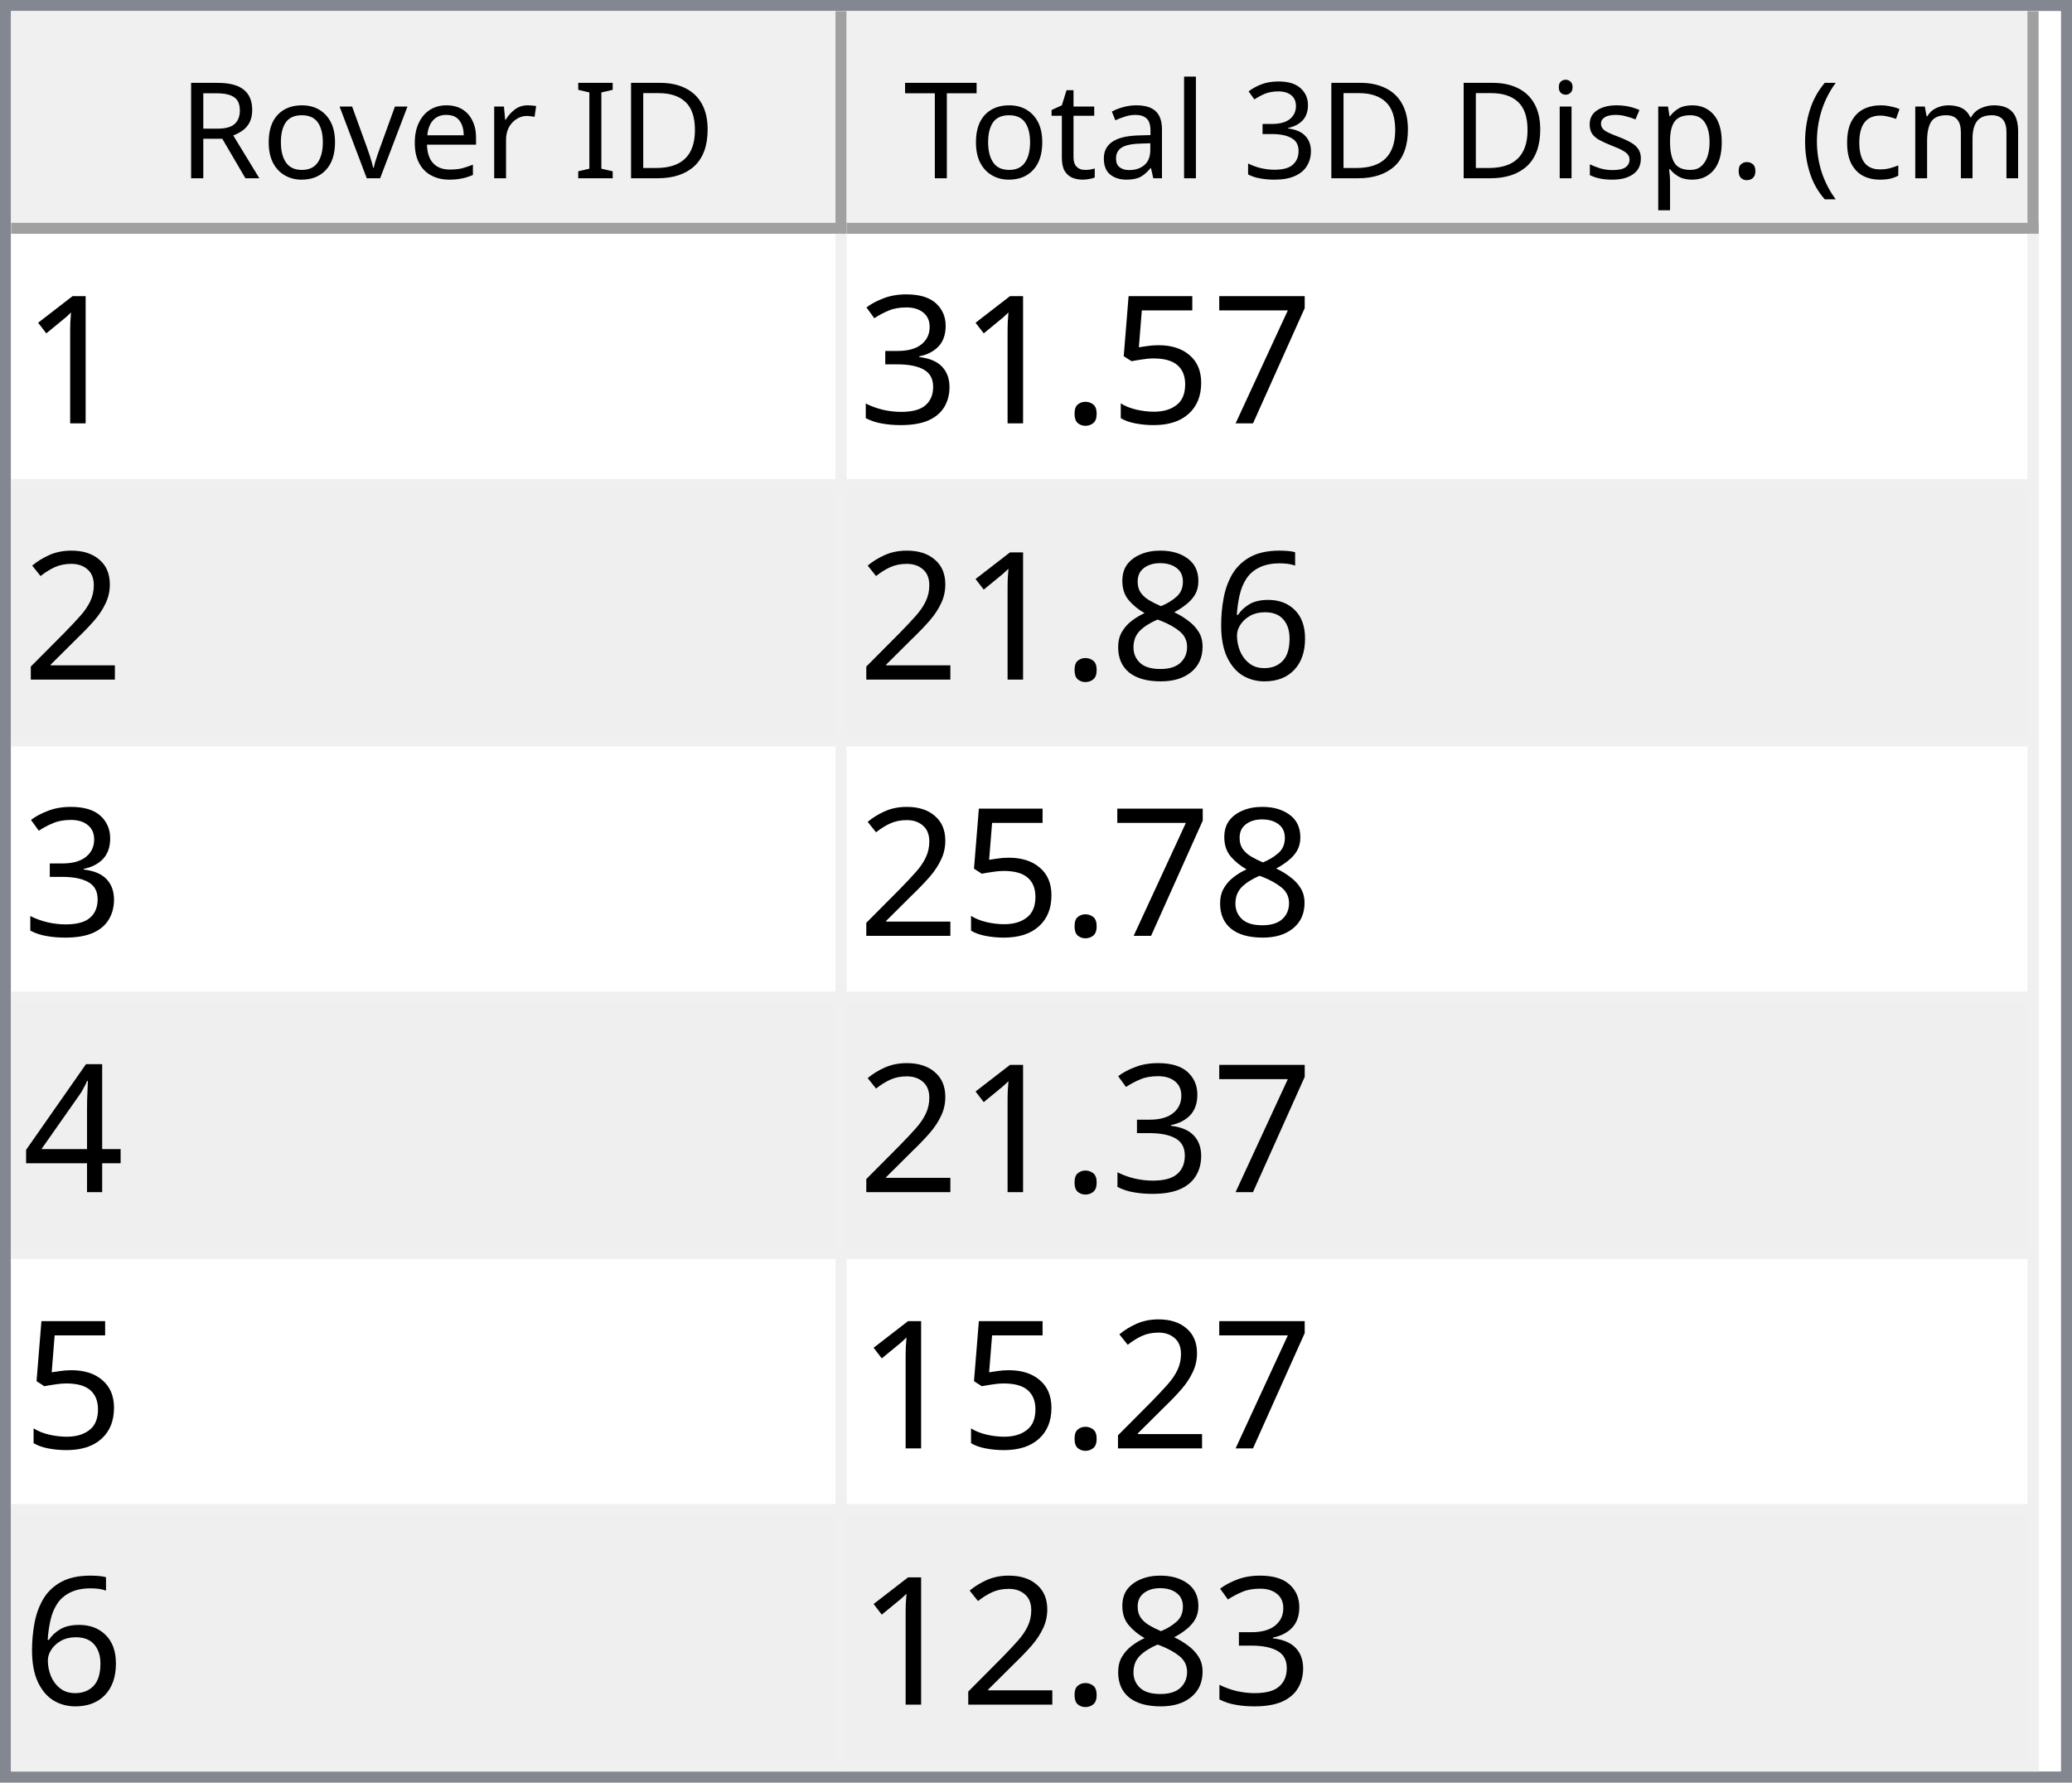
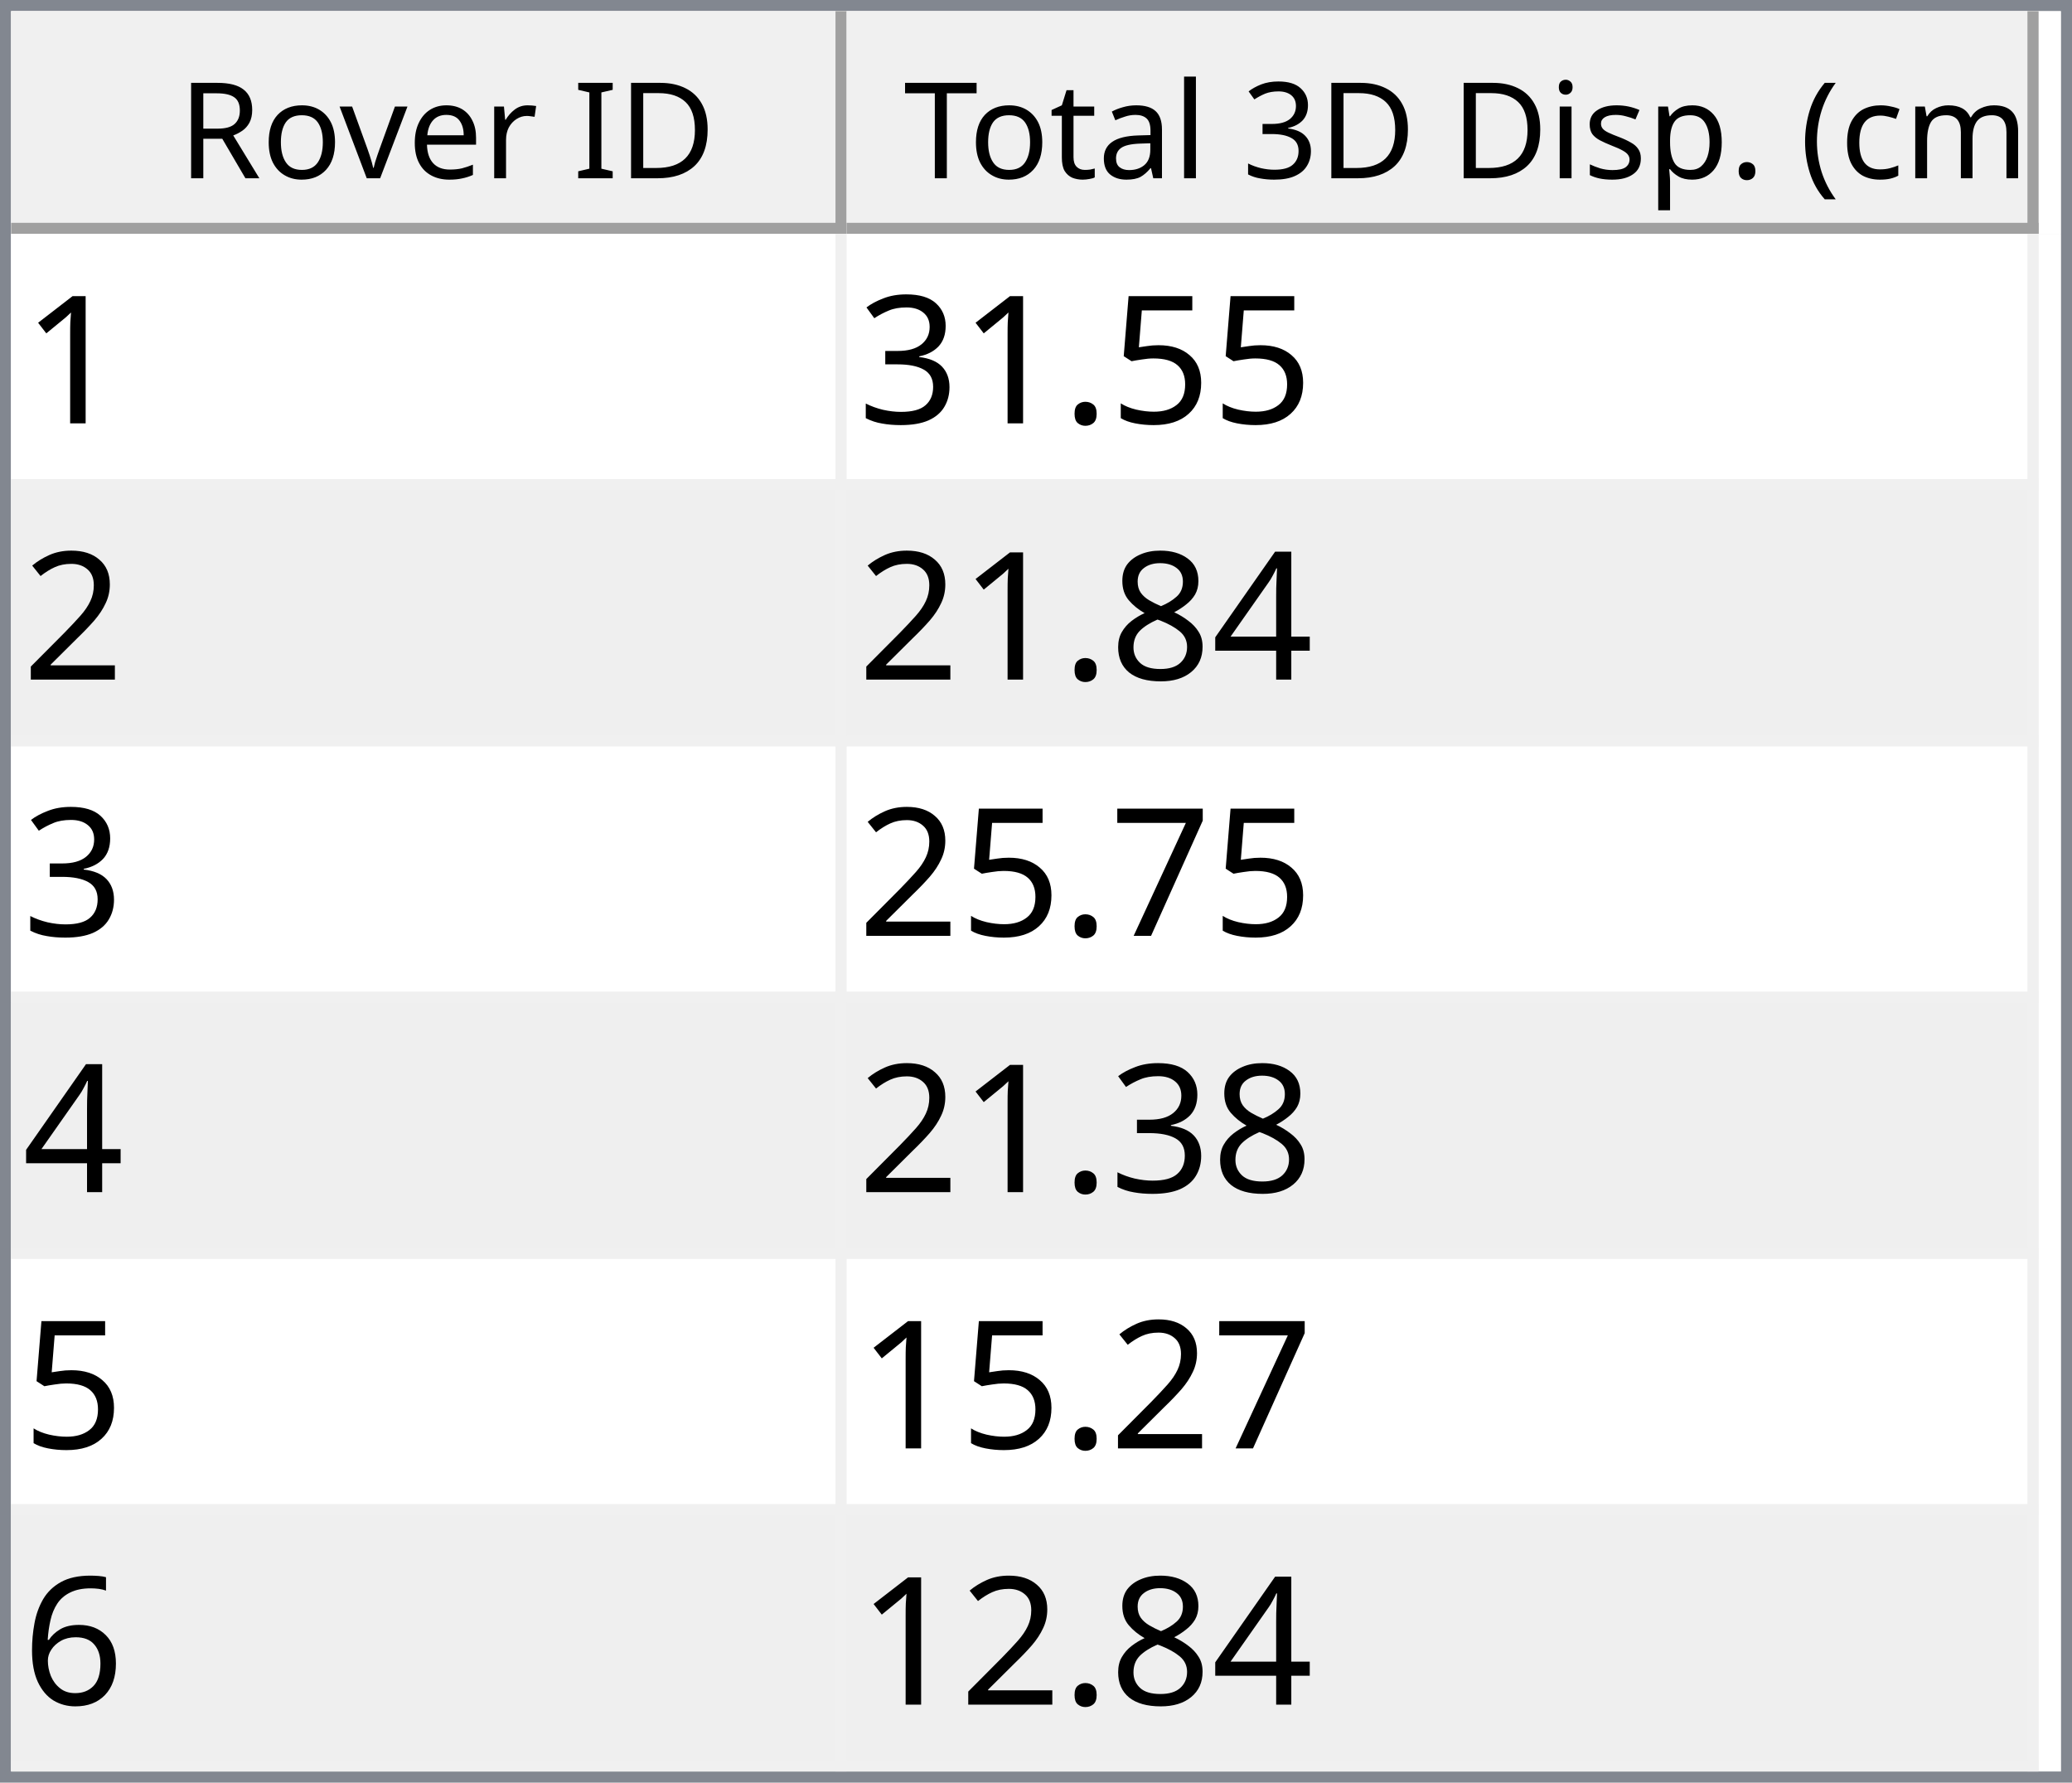
<svg xmlns="http://www.w3.org/2000/svg" style="fill-opacity:1; color-rendering:auto; color-interpolation:auto; text-rendering:auto; stroke:black; stroke-linecap:square; stroke-miterlimit:10; shape-rendering:auto; stroke-opacity:1; fill:black; stroke-dasharray:none; font-weight:normal; stroke-width:1; font-family:'Dialog'; font-style:normal; stroke-linejoin:miter; font-size:12px; stroke-dashoffset:0; image-rendering:auto;" width="186" height="160">
  <defs id="genericDefs" />
  <g>
    <defs id="defs1">
      <clipPath clipPathUnits="userSpaceOnUse" id="clipPath1">
        <path d="M0 0 L186 0 L186 160 L0 160 L0 0 Z" />
      </clipPath>
      <clipPath clipPathUnits="userSpaceOnUse" id="clipPath2">
        <path d="M0 0 L0 160 L186 160 L186 0 Z" />
      </clipPath>
      <clipPath clipPathUnits="userSpaceOnUse" id="clipPath3">
        <path d="M0 0 L0 20 L184 20 L184 0 Z" />
      </clipPath>
      <clipPath clipPathUnits="userSpaceOnUse" id="clipPath4">
        <path d="M0 0 L0 20 L75 20 L75 0 Z" />
      </clipPath>
      <clipPath clipPathUnits="userSpaceOnUse" id="clipPath5">
        <path d="M1 1 L1 19 L74 19 L74 1 Z" />
      </clipPath>
      <clipPath clipPathUnits="userSpaceOnUse" id="clipPath6">
        <path d="M0 0 L0 18 L73 18 L73 0 Z" />
      </clipPath>
      <clipPath clipPathUnits="userSpaceOnUse" id="clipPath7">
        <path d="M-0.5 -0.5 L-0.5 19.5 L74.5 19.5 L74.5 -0.5 Z" />
      </clipPath>
      <clipPath clipPathUnits="userSpaceOnUse" id="clipPath8">
        <path d="M0 0 L0 20 L107 20 L107 0 Z" />
      </clipPath>
      <clipPath clipPathUnits="userSpaceOnUse" id="clipPath9">
        <path d="M1 1 L1 19 L106 19 L106 1 Z" />
      </clipPath>
      <clipPath clipPathUnits="userSpaceOnUse" id="clipPath10">
        <path d="M0 0 L0 18 L105 18 L105 0 Z" />
      </clipPath>
      <clipPath clipPathUnits="userSpaceOnUse" id="clipPath11">
        <path d="M-0.5 -0.5 L-0.5 19.5 L106.5 19.5 L106.5 -0.5 Z" />
      </clipPath>
      <clipPath clipPathUnits="userSpaceOnUse" id="clipPath12">
        <path d="M0 0 L0 138 L184 138 L184 0 Z" />
      </clipPath>
      <clipPath clipPathUnits="userSpaceOnUse" id="clipPath13">
        <path d="M0 0 L0 138 L182 138 L182 0 Z" />
      </clipPath>
      <clipPath clipPathUnits="userSpaceOnUse" id="clipPath14">
        <path d="M-0.5 -0.5 L-0.5 137.5 L181.5 137.5 L181.5 -0.5 Z" />
      </clipPath>
      <clipPath clipPathUnits="userSpaceOnUse" id="clipPath15">
        <path d="M0 0 L0 22 L74 22 L74 0 Z" />
      </clipPath>
      <clipPath clipPathUnits="userSpaceOnUse" id="clipPath16">
        <path d="M0 0 L0 22 L106 22 L106 0 Z" />
      </clipPath>
      <font horiz-adv-x="64.551" id="font1">
        <font-face ascent="107.91" descent="25.098" units-per-em="100" style="font-style:normal; font-family:Segoe UI; font-weight:normal;" />
        <missing-glyph horiz-adv-x="64.551" d="M8.109 0 L8.109 68.266 L56.453 68.266 L56.453 0 L8.109 0 ZM15.328 7.234 L49.219 7.234 L49.219 61.031 L15.328 61.031 L15.328 7.234 Z" />
        <glyph unicode="D" horiz-adv-x="70.117" d="M9.188 0 L9.188 70.016 L28.516 70.016 Q65.531 70.016 65.531 35.891 Q65.531 19.672 55.25 9.836 Q44.969 0 27.734 0 L9.188 0 ZM17.391 62.594 L17.391 7.422 L27.828 7.422 Q41.609 7.422 49.273 14.797 Q56.938 22.172 56.938 35.688 Q56.938 62.594 28.328 62.594 L17.391 62.594 Z" />
        <glyph unicode="I" horiz-adv-x="26.611" d="M17.391 0 L9.188 0 L9.188 70.016 L17.391 70.016 L17.391 0 Z" />
        <glyph unicode=" " horiz-adv-x="27.393" d="" />
        <glyph unicode="r" horiz-adv-x="34.766" d="M34.188 41.891 Q32.078 43.5 28.125 43.5 Q23 43.5 19.555 38.672 Q16.109 33.844 16.109 25.484 L16.109 0 L8.109 0 L8.109 50 L16.109 50 L16.109 39.703 L16.312 39.703 Q18.016 44.969 21.531 47.922 Q25.047 50.875 29.391 50.875 Q32.516 50.875 34.188 50.203 L34.188 41.891 Z" />
        <glyph unicode="e" horiz-adv-x="52.295" d="M48.297 23 L12.984 23 Q13.188 14.656 17.484 10.109 Q21.781 5.562 29.297 5.562 Q37.75 5.562 44.828 11.141 L44.828 3.609 Q38.234 -1.172 27.391 -1.172 Q16.797 -1.172 10.742 5.641 Q4.688 12.453 4.688 24.812 Q4.688 36.469 11.305 43.82 Q17.922 51.172 27.734 51.172 Q37.547 51.172 42.922 44.828 Q48.297 38.484 48.297 27.203 L48.297 23 ZM40.094 29.781 Q40.047 36.719 36.75 40.578 Q33.453 44.438 27.594 44.438 Q21.922 44.438 17.969 40.383 Q14.016 36.328 13.094 29.781 L40.094 29.781 Z" />
        <glyph unicode="v" horiz-adv-x="47.9" d="M47.406 50 L27.484 0 L19.625 0 L0.688 50 L9.469 50 L22.172 13.672 Q23.578 9.672 23.922 6.688 L24.125 6.688 Q24.609 10.453 25.688 13.484 L38.969 50 L47.406 50 Z" />
        <glyph unicode="o" horiz-adv-x="58.594" d="M29 -1.172 Q17.922 -1.172 11.305 5.836 Q4.688 12.844 4.688 24.422 Q4.688 37.016 11.57 44.094 Q18.453 51.172 30.172 51.172 Q41.359 51.172 47.633 44.289 Q53.906 37.406 53.906 25.203 Q53.906 13.234 47.141 6.031 Q40.375 -1.172 29 -1.172 ZM29.594 44.438 Q21.875 44.438 17.383 39.188 Q12.891 33.938 12.891 24.703 Q12.891 15.828 17.43 10.695 Q21.969 5.562 29.594 5.562 Q37.359 5.562 41.531 10.594 Q45.703 15.625 45.703 24.906 Q45.703 34.281 41.531 39.359 Q37.359 44.438 29.594 44.438 Z" />
        <glyph unicode="R" horiz-adv-x="59.814" d="M59.375 0 L49.609 0 L37.891 19.625 Q36.281 22.359 34.766 24.289 Q33.25 26.219 31.664 27.438 Q30.078 28.656 28.25 29.219 Q26.422 29.781 24.125 29.781 L17.391 29.781 L17.391 0 L9.188 0 L9.188 70.016 L30.078 70.016 Q34.672 70.016 38.555 68.867 Q42.438 67.719 45.289 65.375 Q48.141 63.031 49.758 59.547 Q51.375 56.062 51.375 51.375 Q51.375 47.703 50.273 44.656 Q49.172 41.609 47.148 39.211 Q45.125 36.812 42.266 35.133 Q39.406 33.453 35.844 32.516 L35.844 32.328 Q37.594 31.547 38.891 30.547 Q40.188 29.547 41.359 28.18 Q42.531 26.812 43.68 25.078 Q44.828 23.344 46.234 21.047 L59.375 0 ZM17.391 62.594 L17.391 37.203 L28.516 37.203 Q31.594 37.203 34.203 38.133 Q36.812 39.062 38.719 40.797 Q40.625 42.531 41.703 45.047 Q42.781 47.562 42.781 50.688 Q42.781 56.297 39.141 59.445 Q35.5 62.594 28.609 62.594 L17.391 62.594 Z" />
        <glyph unicode=")" horiz-adv-x="30.176" d="M8.297 -15.922 L1.172 -15.922 Q16.406 2.344 16.406 26.812 Q16.406 51.469 1.078 70.016 L8.297 70.016 Q23.531 52.156 23.531 26.703 Q23.531 1.375 8.297 -15.922 Z" />
        <glyph unicode="m" horiz-adv-x="86.133" d="M79.109 0 L71.094 0 L71.094 28.719 Q71.094 37.016 68.531 40.727 Q65.969 44.438 59.906 44.438 Q54.781 44.438 51.195 39.75 Q47.609 35.062 47.609 28.516 L47.609 0 L39.594 0 L39.594 29.688 Q39.594 44.438 28.219 44.438 Q22.953 44.438 19.531 40.016 Q16.109 35.594 16.109 28.516 L16.109 0 L8.109 0 L8.109 50 L16.109 50 L16.109 42.094 L16.312 42.094 Q21.625 51.172 31.844 51.172 Q36.969 51.172 40.773 48.312 Q44.578 45.453 46 40.828 Q51.562 51.172 62.594 51.172 Q79.109 51.172 79.109 30.812 L79.109 0 Z" />
        <glyph unicode="c" horiz-adv-x="46.191" d="M42.188 2.297 Q36.422 -1.172 28.516 -1.172 Q17.828 -1.172 11.258 5.789 Q4.688 12.75 4.688 23.828 Q4.688 36.188 11.766 43.68 Q18.844 51.172 30.672 51.172 Q37.25 51.172 42.281 48.734 L42.281 40.531 Q36.719 44.438 30.375 44.438 Q22.703 44.438 17.797 38.945 Q12.891 33.453 12.891 24.516 Q12.891 15.719 17.508 10.641 Q22.125 5.562 29.891 5.562 Q36.422 5.562 42.188 9.906 L42.188 2.297 Z" />
        <glyph unicode="(" horiz-adv-x="30.176" d="M29.109 -15.922 L21.969 -15.922 Q6.844 1.375 6.844 26.703 Q6.844 52.156 21.969 70.016 L29.203 70.016 Q13.875 51.469 13.875 26.812 Q13.875 2.344 29.109 -15.922 Z" />
        <glyph unicode="." horiz-adv-x="21.68" d="M10.891 -1.078 Q8.641 -1.078 7.055 0.539 Q5.469 2.156 5.469 4.391 Q5.469 6.641 7.055 8.273 Q8.641 9.906 10.891 9.906 Q13.188 9.906 14.797 8.273 Q16.406 6.641 16.406 4.391 Q16.406 2.156 14.797 0.539 Q13.188 -1.078 10.891 -1.078 Z" />
        <glyph unicode="p" horiz-adv-x="58.789" d="M16.312 7.234 L16.109 7.234 L16.109 -23 L8.109 -23 L8.109 50 L16.109 50 L16.109 41.219 L16.312 41.219 Q22.219 51.172 33.594 51.172 Q43.266 51.172 48.688 44.461 Q54.109 37.75 54.109 26.469 Q54.109 13.922 48 6.375 Q41.891 -1.172 31.297 -1.172 Q21.578 -1.172 16.312 7.234 ZM16.109 27.391 L16.109 20.406 Q16.109 14.203 20.141 9.883 Q24.172 5.562 30.375 5.562 Q37.641 5.562 41.773 11.133 Q45.906 16.703 45.906 26.609 Q45.906 34.969 42.047 39.703 Q38.188 44.438 31.594 44.438 Q24.609 44.438 20.359 39.578 Q16.109 34.719 16.109 27.391 Z" />
        <glyph unicode="s" horiz-adv-x="42.432" d="M5.078 1.812 L5.078 10.406 Q11.625 5.562 19.484 5.562 Q30.031 5.562 30.031 12.594 Q30.031 14.594 29.125 15.992 Q28.219 17.391 26.68 18.461 Q25.141 19.531 23.07 20.383 Q21 21.234 18.609 22.172 Q15.281 23.484 12.766 24.828 Q10.25 26.172 8.57 27.859 Q6.891 29.547 6.031 31.695 Q5.172 33.844 5.172 36.719 Q5.172 40.234 6.789 42.945 Q8.406 45.656 11.086 47.484 Q13.766 49.312 17.211 50.242 Q20.656 51.172 24.312 51.172 Q30.812 51.172 35.938 48.922 L35.938 40.828 Q30.422 44.438 23.25 44.438 Q21 44.438 19.195 43.922 Q17.391 43.406 16.094 42.477 Q14.797 41.547 14.086 40.258 Q13.375 38.969 13.375 37.406 Q13.375 35.453 14.086 34.133 Q14.797 32.812 16.164 31.789 Q17.531 30.766 19.484 29.938 Q21.438 29.109 23.922 28.125 Q27.25 26.859 29.883 25.516 Q32.516 24.172 34.375 22.484 Q36.234 20.797 37.234 18.602 Q38.234 16.406 38.234 13.375 Q38.234 9.672 36.602 6.938 Q34.969 4.203 32.234 2.398 Q29.5 0.594 25.93 -0.289 Q22.359 -1.172 18.453 -1.172 Q10.75 -1.172 5.078 1.812 Z" />
        <glyph unicode="i" horiz-adv-x="24.219" d="M12.203 62.703 Q10.062 62.703 8.547 64.164 Q7.031 65.625 7.031 67.875 Q7.031 70.125 8.547 71.609 Q10.062 73.094 12.203 73.094 Q14.406 73.094 15.945 71.609 Q17.484 70.125 17.484 67.875 Q17.484 65.719 15.945 64.211 Q14.406 62.703 12.203 62.703 ZM16.109 0 L8.109 0 L8.109 50 L16.109 50 L16.109 0 Z" />
        <glyph unicode="3" horiz-adv-x="53.906" d="M46.531 19.828 Q46.531 15.094 44.75 11.211 Q42.969 7.328 39.719 4.57 Q36.469 1.812 31.93 0.297 Q27.391 -1.219 21.922 -1.219 Q11.922 -1.219 6 2.594 L6 11.188 Q13.094 5.609 22.219 5.609 Q25.875 5.609 28.828 6.539 Q31.781 7.469 33.906 9.227 Q36.031 10.984 37.18 13.477 Q38.328 15.969 38.328 19.094 Q38.328 32.812 18.797 32.812 L12.984 32.812 L12.984 39.594 L18.5 39.594 Q35.797 39.594 35.797 52.484 Q35.797 64.406 22.609 64.406 Q15.188 64.406 8.688 59.422 L8.688 67.188 Q15.375 71.188 24.609 71.188 Q29 71.188 32.57 69.969 Q36.141 68.75 38.68 66.555 Q41.219 64.359 42.609 61.281 Q44 58.203 44 54.5 Q44 40.672 30.031 36.719 L30.031 36.531 Q33.594 36.141 36.625 34.797 Q39.656 33.453 41.852 31.305 Q44.047 29.156 45.289 26.25 Q46.531 23.344 46.531 19.828 Z" />
        <glyph unicode="l" horiz-adv-x="24.219" d="M16.109 0 L8.109 0 L8.109 74.031 L16.109 74.031 L16.109 0 Z" />
        <glyph unicode="a" horiz-adv-x="50.879" d="M43.891 0 L35.891 0 L35.891 7.812 L35.688 7.812 Q30.469 -1.172 20.312 -1.172 Q12.844 -1.172 8.617 2.781 Q4.391 6.734 4.391 13.281 Q4.391 27.297 20.906 29.594 L35.891 31.688 Q35.891 44.438 25.594 44.438 Q16.547 44.438 9.281 38.281 L9.281 46.484 Q16.656 51.172 26.266 51.172 Q43.891 51.172 43.891 32.516 L43.891 0 ZM35.891 25.297 L23.828 23.641 Q18.266 22.859 15.43 20.875 Q12.594 18.891 12.594 13.875 Q12.594 10.203 15.211 7.883 Q17.828 5.562 22.172 5.562 Q28.125 5.562 32.008 9.742 Q35.891 13.922 35.891 20.312 L35.891 25.297 Z" />
        <glyph unicode="t" horiz-adv-x="33.887" d="M31.297 0.484 Q28.469 -1.078 23.828 -1.078 Q10.688 -1.078 10.688 13.578 L10.688 43.172 L2.094 43.172 L2.094 50 L10.688 50 L10.688 62.203 L18.703 64.797 L18.703 50 L31.297 50 L31.297 43.172 L18.703 43.172 L18.703 14.984 Q18.703 9.969 20.414 7.82 Q22.125 5.672 26.078 5.672 Q29.109 5.672 31.297 7.328 L31.297 0.484 Z" />
        <glyph unicode="T" horiz-adv-x="52.393" d="M50.594 62.594 L30.375 62.594 L30.375 0 L22.172 0 L22.172 62.594 L2 62.594 L2 70.016 L50.594 70.016 L50.594 62.594 Z" />
      </font>
      <font horiz-adv-x="75.0" id="font2">
        <font-face ascent="100.537" descent="21.973" units-per-em="100" style="font-style:normal; font-family:sans-serif; font-weight:normal;" />
        <missing-glyph horiz-adv-x="75.0" d="M12.5 0 L12.5 62.5 L62.5 62.5 L62.5 0 L12.5 0 ZM14.062 1.562 L60.938 1.562 L60.938 60.938 L14.062 60.938 L14.062 1.562 Z" />
        <glyph unicode="1" horiz-adv-x="55.615" d="M37.25 0 L28.469 0 L28.469 56 Q25.297 52.984 20.141 49.953 Q14.984 46.922 10.891 45.406 L10.891 53.906 Q18.266 57.375 23.781 62.305 Q29.297 67.234 31.594 71.875 L37.25 71.875 L37.25 0 Z" />
-         <glyph unicode="7" horiz-adv-x="55.615" d="M4.734 62.203 L4.734 70.656 L51.078 70.656 L51.078 63.812 Q44.234 56.547 37.523 44.484 Q30.812 32.422 27.156 19.672 Q24.516 10.688 23.781 0 L14.75 0 Q14.891 8.453 18.062 20.414 Q21.234 32.375 27.172 43.484 Q33.109 54.594 39.797 62.203 L4.734 62.203 Z" />
        <glyph unicode="5" horiz-adv-x="55.615" d="M4.156 18.75 L13.375 19.531 Q14.406 12.797 18.141 9.398 Q21.875 6 27.156 6 Q33.5 6 37.891 10.789 Q42.281 15.578 42.281 23.484 Q42.281 31 38.062 35.352 Q33.844 39.703 27 39.703 Q22.75 39.703 19.336 37.773 Q15.922 35.844 13.969 32.766 L5.719 33.844 L12.641 70.609 L48.25 70.609 L48.25 62.203 L19.672 62.203 L15.828 42.969 Q22.266 47.469 29.344 47.469 Q38.719 47.469 45.164 40.969 Q51.609 34.469 51.609 24.266 Q51.609 14.547 45.953 7.469 Q39.062 -1.219 27.156 -1.219 Q17.391 -1.219 11.211 4.25 Q5.031 9.719 4.156 18.75 Z" />
        <glyph unicode="." horiz-adv-x="27.783" d="M9.078 0 L9.078 10.016 L19.094 10.016 L19.094 0 L9.078 0 Z" />
        <glyph unicode="3" horiz-adv-x="55.615" d="M4.203 18.891 L12.984 20.062 Q14.5 12.594 18.141 9.297 Q21.781 6 27 6 Q33.203 6 37.477 10.297 Q41.75 14.594 41.75 20.953 Q41.75 27 37.797 30.93 Q33.844 34.859 27.734 34.859 Q25.25 34.859 21.531 33.891 L22.516 41.609 Q23.391 41.5 23.922 41.5 Q29.547 41.5 34.039 44.43 Q38.531 47.359 38.531 53.469 Q38.531 58.297 35.258 61.477 Q31.984 64.656 26.812 64.656 Q21.688 64.656 18.266 61.43 Q14.844 58.203 13.875 51.766 L5.078 53.328 Q6.688 62.156 12.398 67.016 Q18.109 71.875 26.609 71.875 Q32.469 71.875 37.398 69.359 Q42.328 66.844 44.945 62.5 Q47.562 58.156 47.562 53.266 Q47.562 48.641 45.07 44.828 Q42.578 41.016 37.703 38.766 Q44.047 37.312 47.562 32.695 Q51.078 28.078 51.078 21.141 Q51.078 11.766 44.242 5.25 Q37.406 -1.266 26.953 -1.266 Q17.531 -1.266 11.305 4.352 Q5.078 9.969 4.203 18.891 Z" />
        <glyph unicode="2" horiz-adv-x="55.615" d="M50.344 8.453 L50.344 0 L3.031 0 Q2.938 3.172 4.047 6.109 Q5.859 10.938 9.836 15.625 Q13.812 20.312 21.344 26.469 Q33.016 36.031 37.117 41.625 Q41.219 47.219 41.219 52.203 Q41.219 57.422 37.477 61.008 Q33.734 64.594 27.734 64.594 Q21.391 64.594 17.578 60.789 Q13.766 56.984 13.719 50.25 L4.688 51.172 Q5.609 61.281 11.664 66.578 Q17.719 71.875 27.938 71.875 Q38.234 71.875 44.242 66.164 Q50.25 60.453 50.25 52 Q50.25 47.703 48.492 43.555 Q46.734 39.406 42.656 34.812 Q38.578 30.219 29.109 22.219 Q21.188 15.578 18.945 13.211 Q16.703 10.844 15.234 8.453 L50.344 8.453 Z" />
+         <glyph unicode="4" horiz-adv-x="55.615" d="M32.328 0 L32.328 17.141 L1.266 17.141 L1.266 25.203 L33.938 71.578 L41.109 71.578 L41.109 25.203 L50.781 25.203 L50.781 17.141 L41.109 17.141 L41.109 0 L32.328 0 ZM32.328 25.203 L32.328 57.469 L9.906 25.203 L32.328 25.203 Z" />
+         <glyph unicode="8" horiz-adv-x="55.615" d="M17.672 38.812 Q12.203 40.828 9.57 44.539 Q6.938 48.25 6.938 53.422 Q6.938 61.234 12.555 66.555 Q18.172 71.875 27.484 71.875 Q36.859 71.875 42.578 66.43 Q48.297 60.984 48.297 53.172 Q48.297 48.188 45.68 44.508 Q43.062 40.828 37.75 38.812 Q44.344 36.672 47.781 31.883 Q51.219 27.094 51.219 20.453 Q51.219 11.281 44.727 5.031 Q38.234 -1.219 27.641 -1.219 Q17.047 -1.219 10.547 5.055 Q4.047 11.328 4.047 20.703 Q4.047 27.688 7.594 32.398 Q11.141 37.109 17.672 38.812 ZM15.922 53.719 Q15.922 48.641 19.195 45.414 Q22.469 42.188 27.688 42.188 Q32.766 42.188 36.016 45.383 Q39.266 48.578 39.266 53.219 Q39.266 58.062 35.914 61.359 Q32.562 64.656 27.594 64.656 Q22.562 64.656 19.242 61.43 Q15.922 58.203 15.922 53.719 ZM13.094 20.656 Q13.094 16.891 14.875 13.375 Q16.656 9.859 20.172 7.93 Q23.688 6 27.734 6 Q34.031 6 38.133 10.055 Q42.234 14.109 42.234 20.359 Q42.234 26.703 38.016 30.859 Q33.797 35.016 27.438 35.016 Q21.234 35.016 17.164 30.914 Q13.094 26.812 13.094 20.656 Z" />
+         <glyph unicode="7" horiz-adv-x="55.615" d="M4.734 62.203 L4.734 70.656 L51.078 70.656 L51.078 63.812 Q44.234 56.547 37.523 44.484 Q30.812 32.422 27.156 19.672 Q24.516 10.688 23.781 0 L14.75 0 Q14.891 8.453 18.062 20.414 Q21.234 32.375 27.172 43.484 Q33.109 54.594 39.797 62.203 L4.734 62.203 Z" />
        <glyph unicode="6" horiz-adv-x="55.615" d="M49.75 54.047 L41.016 53.375 Q39.844 58.547 37.703 60.891 Q34.125 64.656 28.906 64.656 Q24.703 64.656 21.531 62.312 Q17.391 59.281 14.992 53.469 Q12.594 47.656 12.5 36.922 Q15.672 41.75 20.266 44.094 Q24.859 46.438 29.891 46.438 Q38.672 46.438 44.852 39.969 Q51.031 33.5 51.031 23.25 Q51.031 16.5 48.125 10.719 Q45.219 4.938 40.141 1.859 Q35.062 -1.219 28.609 -1.219 Q17.625 -1.219 10.695 6.859 Q3.766 14.938 3.766 33.5 Q3.766 54.25 11.422 63.672 Q18.109 71.875 29.438 71.875 Q37.891 71.875 43.289 67.141 Q48.688 62.406 49.75 54.047 ZM13.875 23.188 Q13.875 18.656 15.797 14.508 Q17.719 10.359 21.188 8.18 Q24.656 6 28.469 6 Q34.031 6 38.039 10.492 Q42.047 14.984 42.047 22.703 Q42.047 30.125 38.086 34.398 Q34.125 38.672 28.125 38.672 Q22.172 38.672 18.023 34.398 Q13.875 30.125 13.875 23.188 Z" />
-         <glyph unicode="8" horiz-adv-x="55.615" d="M17.672 38.812 Q12.203 40.828 9.57 44.539 Q6.938 48.25 6.938 53.422 Q6.938 61.234 12.555 66.555 Q18.172 71.875 27.484 71.875 Q36.859 71.875 42.578 66.43 Q48.297 60.984 48.297 53.172 Q48.297 48.188 45.68 44.508 Q43.062 40.828 37.75 38.812 Q44.344 36.672 47.781 31.883 Q51.219 27.094 51.219 20.453 Q51.219 11.281 44.727 5.031 Q38.234 -1.219 27.641 -1.219 Q17.047 -1.219 10.547 5.055 Q4.047 11.328 4.047 20.703 Q4.047 27.688 7.594 32.398 Q11.141 37.109 17.672 38.812 ZM15.922 53.719 Q15.922 48.641 19.195 45.414 Q22.469 42.188 27.688 42.188 Q32.766 42.188 36.016 45.383 Q39.266 48.578 39.266 53.219 Q39.266 58.062 35.914 61.359 Q32.562 64.656 27.594 64.656 Q22.562 64.656 19.242 61.43 Q15.922 58.203 15.922 53.719 ZM13.094 20.656 Q13.094 16.891 14.875 13.375 Q16.656 9.859 20.172 7.93 Q23.688 6 27.734 6 Q34.031 6 38.133 10.055 Q42.234 14.109 42.234 20.359 Q42.234 26.703 38.016 30.859 Q33.797 35.016 27.438 35.016 Q21.234 35.016 17.164 30.914 Q13.094 26.812 13.094 20.656 Z" />
-         <glyph unicode="4" horiz-adv-x="55.615" d="M32.328 0 L32.328 17.141 L1.266 17.141 L1.266 25.203 L33.938 71.578 L41.109 71.578 L41.109 25.203 L50.781 25.203 L50.781 17.141 L41.109 17.141 L41.109 0 L32.328 0 ZM32.328 25.203 L32.328 57.469 L9.906 25.203 L32.328 25.203 Z" />
      </font>
    </defs>
    <g style="fill:white; stroke:white;">
      <rect x="0" y="0" width="186" style="clip-path:url(#clipPath1); stroke:none;" height="160" />
    </g>
    <g style="fill:white; text-rendering:optimizeSpeed; color-rendering:optimizeSpeed; image-rendering:optimizeSpeed; shape-rendering:crispEdges; stroke:white; color-interpolation:sRGB;">
      <rect x="0" width="186" height="160" y="0" style="stroke:none;" />
      <path style="stroke:none;" d="M0 160 L186 160 L186 0 L0 0 Z" />
    </g>
    <g style="fill:rgb(240,240,240); font-family:'Segoe UI'; stroke:rgb(240,240,240);">
      <rect x="0" y="0" width="186" style="clip-path:url(#clipPath2); stroke:none;" height="160" />
    </g>
    <g style="fill:rgb(130,135,144); font-family:'Segoe UI'; stroke:rgb(130,135,144);">
      <path d="M0 0 L186 0 L186 160 L0 160 L0 0 ZM1 1 L185 1 L185 159 L1 159 L1 1 Z" style="fill-rule:evenodd; clip-path:url(#clipPath2); stroke:none;" />
    </g>
    <g style="fill:white; font-family:'Segoe UI'; stroke:white;" transform="translate(1,1)">
      <rect x="0" y="0" width="184" style="clip-path:url(#clipPath3); stroke:none;" height="20" />
    </g>
    <g style="fill:rgb(240,240,240); font-family:'Segoe UI'; stroke:rgb(240,240,240);" transform="translate(1,1)">
      <rect x="0" y="0" width="75" style="clip-path:url(#clipPath4); stroke:none;" height="20" />
    </g>
    <g style="font-family:'Segoe UI';" transform="translate(2,2)">
      <text x="14" xml:space="preserve" y="14" style="clip-path:url(#clipPath6); stroke:none;">Rover ID</text>
    </g>
    <g style="fill:rgb(160,160,160); font-family:'Segoe UI'; stroke:rgb(160,160,160); stroke-linejoin:bevel;" transform="translate(1.5,1.5)">
      <line x1="74" x2="74" y1="0" style="fill:none; clip-path:url(#clipPath7);" y2="19" />
    </g>
    <g style="fill:rgb(160,160,160); font-family:'Segoe UI'; stroke:rgb(160,160,160); stroke-linejoin:bevel;" transform="matrix(1,0,0,1,1,1) translate(0.5,0.5)">
      <line x1="0" x2="74" y1="19" style="fill:none; clip-path:url(#clipPath7);" y2="19" />
    </g>
    <g style="fill:rgb(240,240,240); font-family:'Segoe UI'; stroke:rgb(240,240,240);" transform="translate(76,1)">
      <rect x="0" y="0" width="107" style="clip-path:url(#clipPath8); stroke:none;" height="20" />
    </g>
    <g style="font-family:'Segoe UI';" transform="translate(77,2)">
      <text x="1" xml:space="preserve" y="14" style="clip-path:url(#clipPath10); stroke:none;"> Total 3D Disp. (cm)</text>
    </g>
    <g style="fill:rgb(160,160,160); font-family:'Segoe UI'; stroke:rgb(160,160,160); stroke-linejoin:bevel;" transform="translate(76.5,1.5)">
      <line x1="106" x2="106" y1="0" style="fill:none; clip-path:url(#clipPath11);" y2="19" />
    </g>
    <g style="fill:rgb(160,160,160); font-family:'Segoe UI'; stroke:rgb(160,160,160); stroke-linejoin:bevel;" transform="matrix(1,0,0,1,76,1) translate(0.5,0.5)">
      <line x1="0" x2="106" y1="19" style="fill:none; clip-path:url(#clipPath11);" y2="19" />
    </g>
    <g style="fill:white; font-family:'Segoe UI'; stroke:white;" transform="translate(1,21)">
      <rect x="0" y="0" width="184" style="clip-path:url(#clipPath12); stroke:none;" height="138" />
    </g>
    <g style="fill:rgb(240,240,240); font-size:16px; font-family:sans-serif; stroke:rgb(240,240,240);" transform="translate(1,21)">
      <rect x="0" y="0" width="182" style="clip-path:url(#clipPath13); stroke:none;" height="138" />
      <line transform="translate(0.5,0.5)" x1="0" x2="181" y1="22" style="clip-path:url(#clipPath14); fill:none; stroke-linejoin:bevel;" y2="22" />
    </g>
    <g transform="matrix(1,0,0,1,1,21) translate(0.5,0.5)" style="fill:rgb(240,240,240); font-size:16px; font-family:sans-serif; stroke:rgb(240,240,240); stroke-linejoin:bevel;">
      <line x1="0" x2="181" y1="45" style="fill:none; clip-path:url(#clipPath14);" y2="45" />
    </g>
    <g transform="matrix(1,0,0,1,1,21) translate(0.5,0.5)" style="fill:rgb(240,240,240); font-size:16px; font-family:sans-serif; stroke:rgb(240,240,240); stroke-linejoin:bevel;">
      <line x1="0" x2="181" y1="68" style="fill:none; clip-path:url(#clipPath14);" y2="68" />
    </g>
    <g transform="matrix(1,0,0,1,1,21) translate(0.5,0.5)" style="fill:rgb(240,240,240); font-size:16px; font-family:sans-serif; stroke:rgb(240,240,240); stroke-linejoin:bevel;">
      <line x1="0" x2="181" y1="91" style="fill:none; clip-path:url(#clipPath14);" y2="91" />
    </g>
    <g transform="matrix(1,0,0,1,1,21) translate(0.5,0.5)" style="fill:rgb(240,240,240); font-size:16px; font-family:sans-serif; stroke:rgb(240,240,240); stroke-linejoin:bevel;">
      <line x1="0" x2="181" y1="114" style="fill:none; clip-path:url(#clipPath14);" y2="114" />
    </g>
    <g transform="matrix(1,0,0,1,1,21) translate(0.5,0.5)" style="fill:rgb(240,240,240); font-size:16px; font-family:sans-serif; stroke:rgb(240,240,240); stroke-linejoin:bevel;">
      <line x1="0" x2="181" y1="137" style="fill:none; clip-path:url(#clipPath14);" y2="137" />
    </g>
    <g transform="matrix(1,0,0,1,1,21) translate(0.5,0.5)" style="fill:rgb(240,240,240); font-size:16px; font-family:sans-serif; stroke:rgb(240,240,240); stroke-linejoin:bevel;">
      <line x1="74" x2="74" y1="0" style="fill:none; clip-path:url(#clipPath14);" y2="137" />
    </g>
    <g transform="matrix(1,0,0,1,1,21) translate(0.5,0.5)" style="fill:rgb(240,240,240); font-size:16px; font-family:sans-serif; stroke:rgb(240,240,240); stroke-linejoin:bevel;">
      <line x1="181" x2="181" y1="0" style="fill:none; clip-path:url(#clipPath14);" y2="137" />
    </g>
    <g style="fill:white; font-size:16px; font-family:sans-serif; stroke:white;" transform="matrix(1,0,0,1,1,21)">
      <rect x="0" y="0" width="74" style="clip-path:url(#clipPath15); stroke:none;" height="22" />
      <text x="1" y="17" style="fill:black; clip-path:url(#clipPath15); stroke:none;" xml:space="preserve">1</text>
    </g>
    <g style="fill:white; font-size:16px; font-family:sans-serif; stroke:white;" transform="matrix(1,0,0,1,1,21) translate(75,0)">
      <rect x="0" y="0" width="106" style="clip-path:url(#clipPath16); stroke:none;" height="22" />
-       <text x="1" y="17" style="fill:black; clip-path:url(#clipPath16); stroke:none;" xml:space="preserve">31.57</text>
+       <text x="1" y="17" style="fill:black; clip-path:url(#clipPath16); stroke:none;" xml:space="preserve">31.55</text>
    </g>
    <g style="fill:rgb(239,239,239); font-size:16px; font-family:sans-serif; stroke:rgb(239,239,239);" transform="matrix(1,0,0,1,1,21) translate(0,23)">
      <rect x="0" y="0" width="74" style="clip-path:url(#clipPath15); stroke:none;" height="22" />
      <text x="1" y="17" style="fill:black; clip-path:url(#clipPath15); stroke:none;" xml:space="preserve">2</text>
    </g>
    <g style="fill:rgb(239,239,239); font-size:16px; font-family:sans-serif; stroke:rgb(239,239,239);" transform="matrix(1,0,0,1,1,21) translate(75,23)">
      <rect x="0" y="0" width="106" style="clip-path:url(#clipPath16); stroke:none;" height="22" />
-       <text x="1" y="17" style="fill:black; clip-path:url(#clipPath16); stroke:none;" xml:space="preserve">21.86</text>
+       <text x="1" y="17" style="fill:black; clip-path:url(#clipPath16); stroke:none;" xml:space="preserve">21.84</text>
    </g>
    <g style="fill:white; font-size:16px; font-family:sans-serif; stroke:white;" transform="matrix(1,0,0,1,1,21) translate(0,46)">
      <rect x="0" y="0" width="74" style="clip-path:url(#clipPath15); stroke:none;" height="22" />
      <text x="1" y="17" style="fill:black; clip-path:url(#clipPath15); stroke:none;" xml:space="preserve">3</text>
    </g>
    <g style="fill:white; font-size:16px; font-family:sans-serif; stroke:white;" transform="matrix(1,0,0,1,1,21) translate(75,46)">
      <rect x="0" y="0" width="106" style="clip-path:url(#clipPath16); stroke:none;" height="22" />
-       <text x="1" y="17" style="fill:black; clip-path:url(#clipPath16); stroke:none;" xml:space="preserve">25.78</text>
+       <text x="1" y="17" style="fill:black; clip-path:url(#clipPath16); stroke:none;" xml:space="preserve">25.75</text>
    </g>
    <g style="fill:rgb(239,239,239); font-size:16px; font-family:sans-serif; stroke:rgb(239,239,239);" transform="matrix(1,0,0,1,1,21) translate(0,69)">
      <rect x="0" y="0" width="74" style="clip-path:url(#clipPath15); stroke:none;" height="22" />
      <text x="1" y="17" style="fill:black; clip-path:url(#clipPath15); stroke:none;" xml:space="preserve">4</text>
    </g>
    <g style="fill:rgb(239,239,239); font-size:16px; font-family:sans-serif; stroke:rgb(239,239,239);" transform="matrix(1,0,0,1,1,21) translate(75,69)">
      <rect x="0" y="0" width="106" style="clip-path:url(#clipPath16); stroke:none;" height="22" />
-       <text x="1" y="17" style="fill:black; clip-path:url(#clipPath16); stroke:none;" xml:space="preserve">21.37</text>
+       <text x="1" y="17" style="fill:black; clip-path:url(#clipPath16); stroke:none;" xml:space="preserve">21.38</text>
    </g>
    <g style="fill:white; font-size:16px; font-family:sans-serif; stroke:white;" transform="matrix(1,0,0,1,1,21) translate(0,92)">
      <rect x="0" y="0" width="74" style="clip-path:url(#clipPath15); stroke:none;" height="22" />
      <text x="1" y="17" style="fill:black; clip-path:url(#clipPath15); stroke:none;" xml:space="preserve">5</text>
    </g>
    <g style="fill:white; font-size:16px; font-family:sans-serif; stroke:white;" transform="matrix(1,0,0,1,1,21) translate(75,92)">
      <rect x="0" y="0" width="106" style="clip-path:url(#clipPath16); stroke:none;" height="22" />
      <text x="1" y="17" style="fill:black; clip-path:url(#clipPath16); stroke:none;" xml:space="preserve">15.27</text>
    </g>
    <g style="fill:rgb(239,239,239); font-size:16px; font-family:sans-serif; stroke:rgb(239,239,239);" transform="matrix(1,0,0,1,1,21) translate(0,115)">
      <rect x="0" y="0" width="74" style="clip-path:url(#clipPath15); stroke:none;" height="22" />
      <text x="1" y="17" style="fill:black; clip-path:url(#clipPath15); stroke:none;" xml:space="preserve">6</text>
    </g>
    <g style="fill:rgb(239,239,239); font-size:16px; font-family:sans-serif; stroke:rgb(239,239,239);" transform="matrix(1,0,0,1,1,21) translate(75,115)">
      <rect x="0" y="0" width="106" style="clip-path:url(#clipPath16); stroke:none;" height="22" />
-       <text x="1" y="17" style="fill:black; clip-path:url(#clipPath16); stroke:none;" xml:space="preserve">12.83</text>
+       <text x="1" y="17" style="fill:black; clip-path:url(#clipPath16); stroke:none;" xml:space="preserve">12.84</text>
    </g>
  </g>
</svg>
